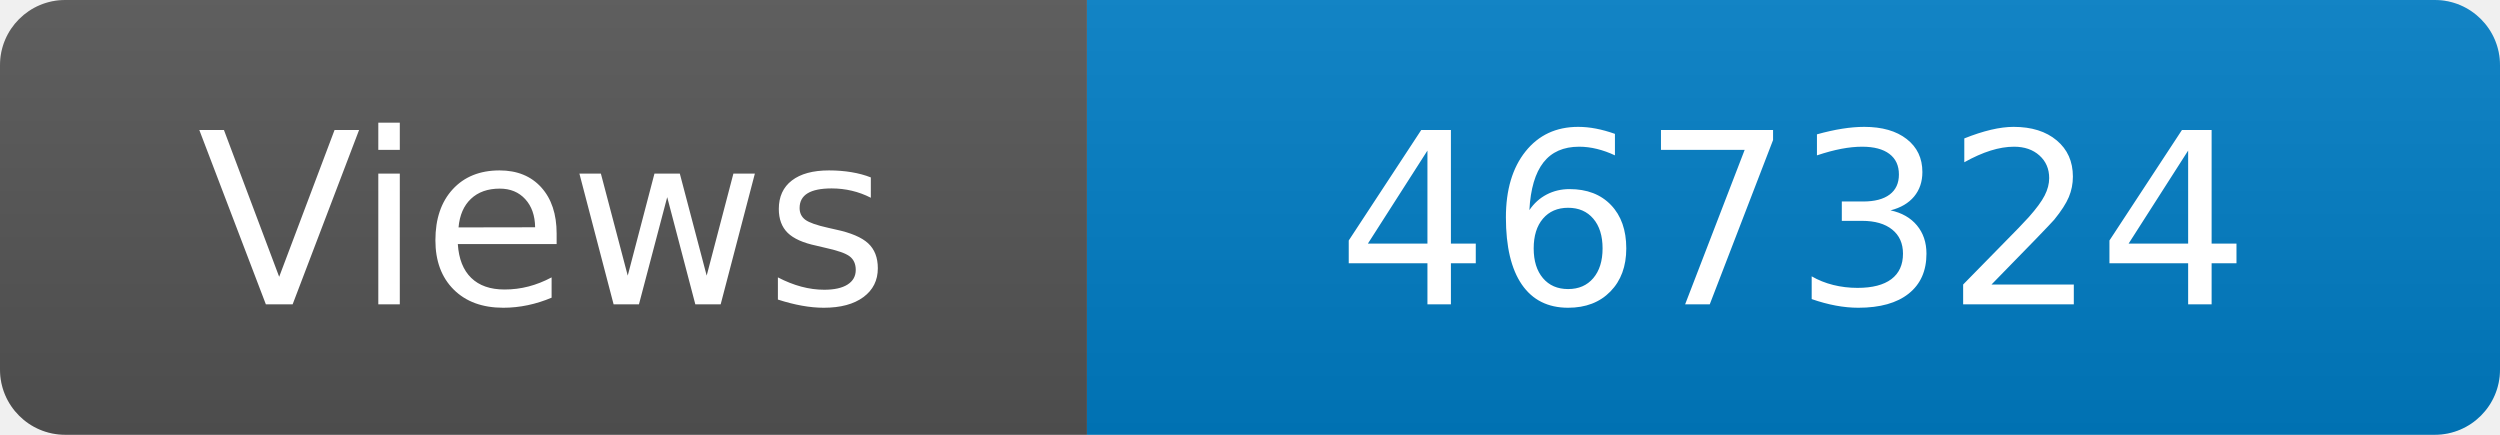
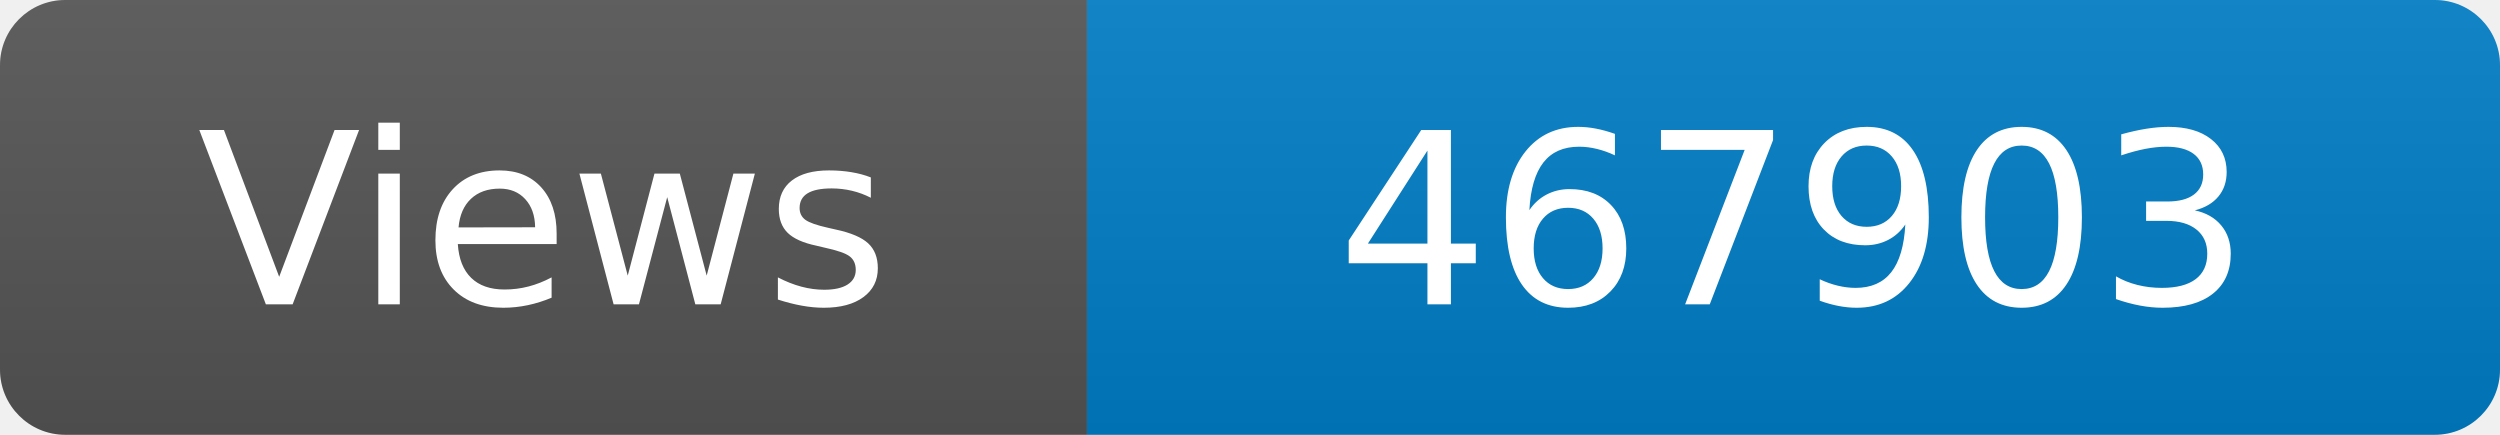
<svg xmlns="http://www.w3.org/2000/svg" width="115" height="20" role="img" aria-label="Maintained?: yes">
  <linearGradient id="s" x2="0" y2="100%">
    <stop offset="0" stop-color="#bbb" stop-opacity=".1" />
    <stop offset="1" stop-opacity=".1" />
  </linearGradient>
  <clipPath id="r">
    <rect width="115" height="20" rx="3" fill="#fff" />
  </clipPath>
  <g clip-path="url(#r)">
    <rect width="50" height="20" fill="#555" />
    <rect x="50" width="160" height="20" fill="#007ec6" />
    <rect width="115" height="20" fill="url(#s)" />
  </g>
  <g fill="#fff" text-anchor="middle" font-family="Verdana,Geneva,DejaVu Sans,sans-serif" font-size="110">
    <text x="250" y="140" transform="scale(.1)" fill="#fff">Views</text>
-     <text x="825" y="140" transform="scale(.1)" fill="#fff">467324</text>
+     <text x="825" y="140" transform="scale(.1)" fill="#fff">467903</text>
  </g>
</svg>
